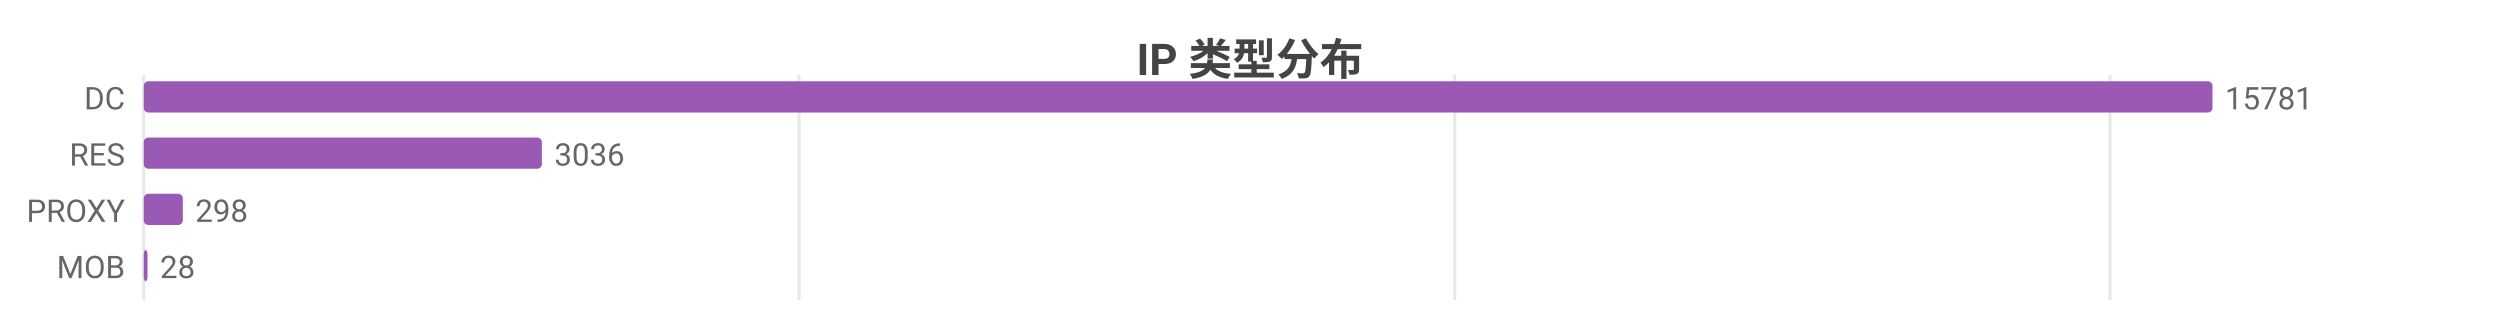
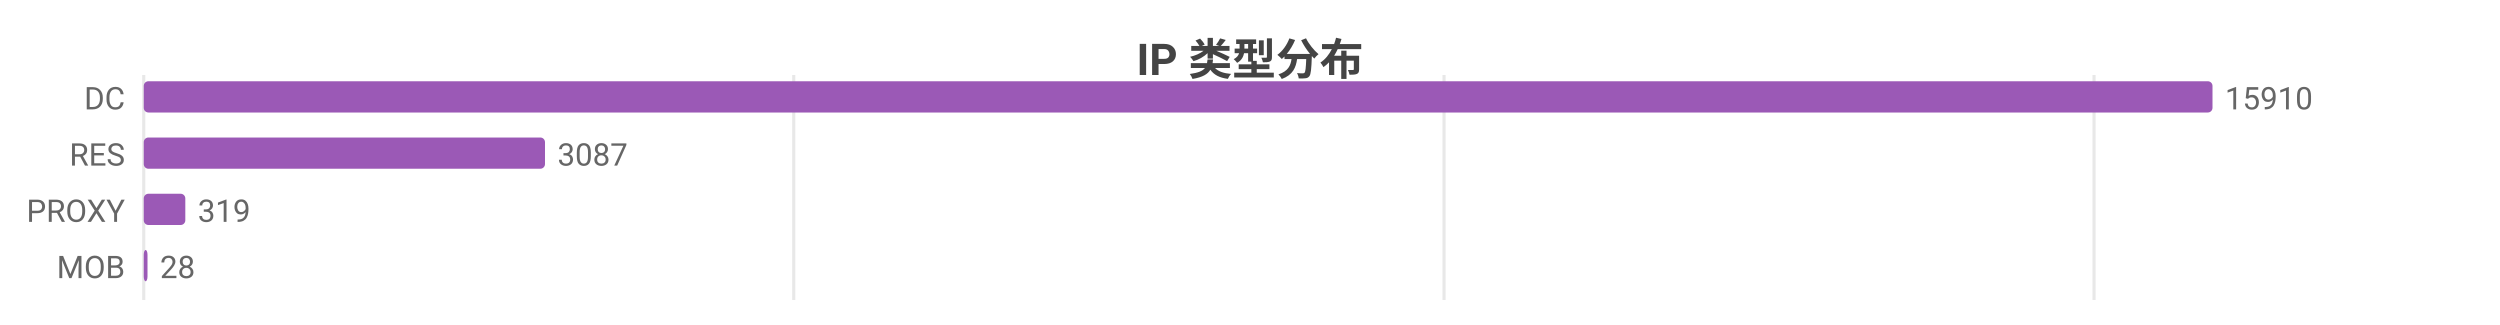
<svg xmlns="http://www.w3.org/2000/svg" width="800" height="104" viewBox="0 0 800 104">
  <rect width="800" height="104" fill="#ffffff" />
  <style>text{font-family:system-ui,-apple-system,'Segoe UI',Roboto,'PingFang SC','Microsoft YaHei','Noto Sans CJK SC',sans-serif}.g{stroke:#e8e8e8;stroke-width:1}.a{stroke:#999;stroke-width:1}.t{font-size:10px;fill:#666}.m{font-size:10px;text-anchor:middle;fill:#666}.e{font-size:10px;text-anchor:end;fill:#666}.l{font-size:11px;fill:#333}.tt{font-size:14px;font-weight:600;text-anchor:middle;fill:#444}.em{font-size:13px;text-anchor:middle;fill:#999}</style>
  <text class="tt" x="400.0" y="24">IP 类型分布</text>
  <line class="g" x1="46" y1="24" x2="46" y2="96" />
-   <line class="g" x1="255.7" y1="24" x2="255.7" y2="96" />
-   <line class="g" x1="465.5" y1="24" x2="465.5" y2="96" />
-   <line class="g" x1="675.2" y1="24" x2="675.2" y2="96" />
+   <line class="g" x1="254.0" y1="24" x2="254.0" y2="96" />
+   <line class="g" x1="462.1" y1="24" x2="462.1" y2="96" />
+   <line class="g" x1="670.1" y1="24" x2="670.1" y2="96" />
  <text class="e" x="40" y="35">DC</text>
  <rect x="46" y="26" width="662" height="10" fill="#9b59b6" rx="1.5" />
-   <text class="t" x="712" y="35">15781</text>
+   <text class="t" x="712" y="35">15910</text>
  <text class="e" x="40" y="53">RES</text>
-   <rect x="46" y="44" width="127.4" height="10" fill="#9b59b6" rx="1.5" />
-   <text class="t" x="177.4" y="53">3036</text>
+   <rect x="46" y="44" width="128.4" height="10" fill="#9b59b6" rx="1.5" />
+   <text class="t" x="178.4" y="53">3087</text>
  <text class="e" x="40" y="71">PROXY</text>
-   <rect x="46" y="62" width="12.5" height="10" fill="#9b59b6" rx="1.5" />
-   <text class="t" x="62.5" y="71">298</text>
+   <rect x="46" y="62" width="13.3" height="10" fill="#9b59b6" rx="1.5" />
+   <text class="t" x="63.3" y="71">319</text>
  <text class="e" x="40" y="89">MOB</text>
  <rect x="46" y="80" width="1.2" height="10" fill="#9b59b6" rx="1.5" />
  <text class="t" x="51.2" y="89">28</text>
</svg>
